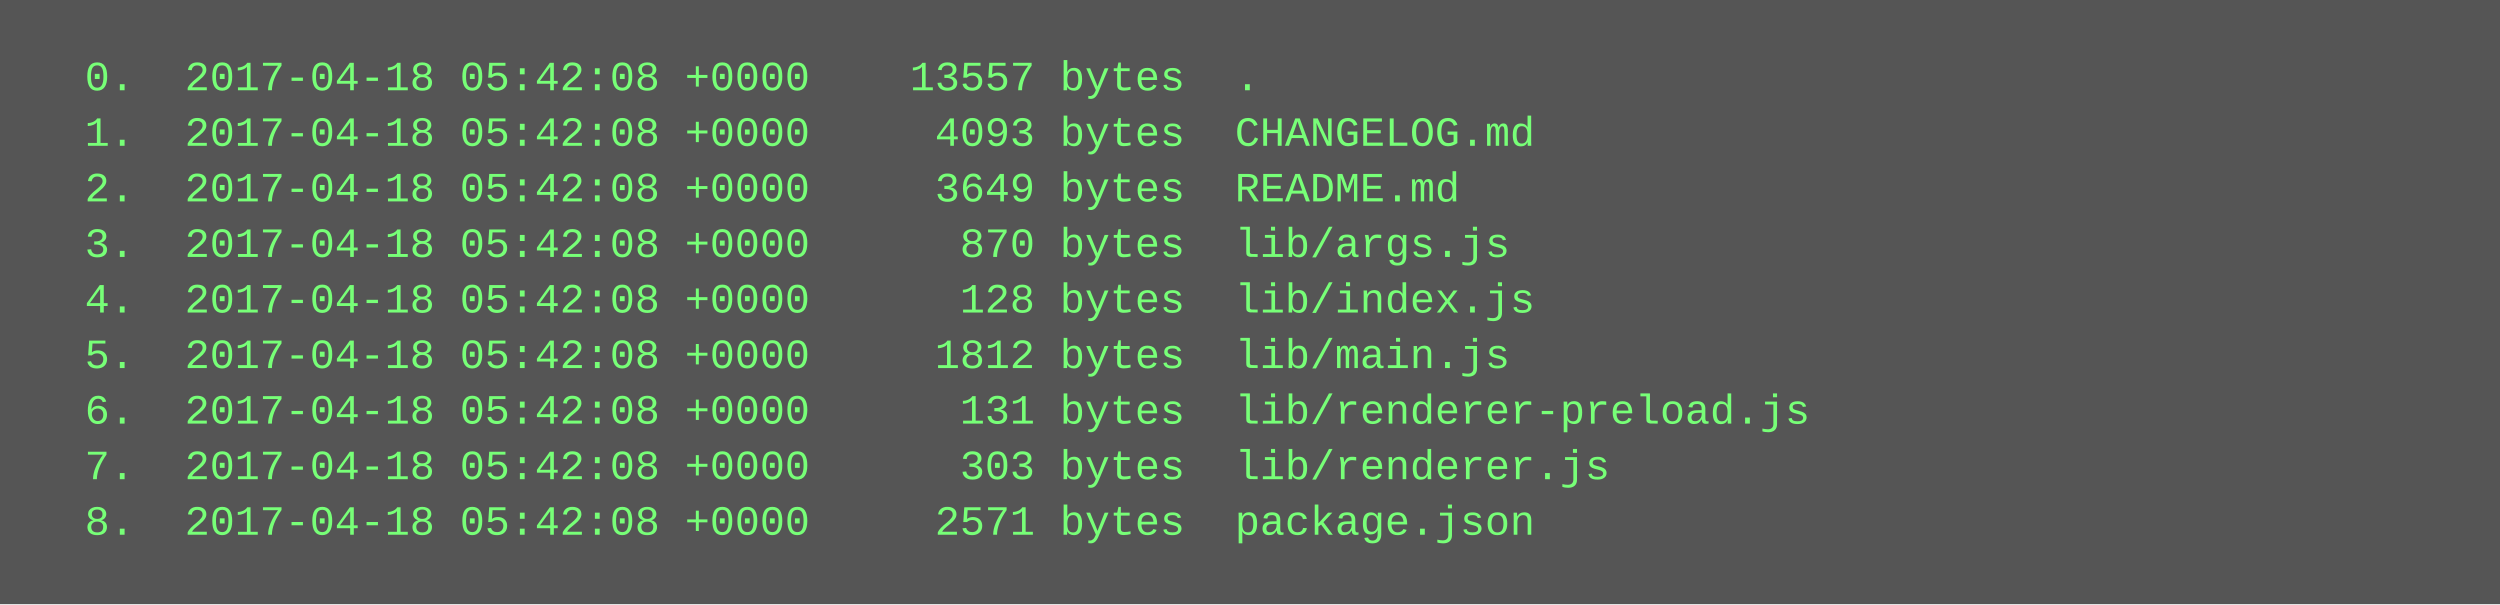
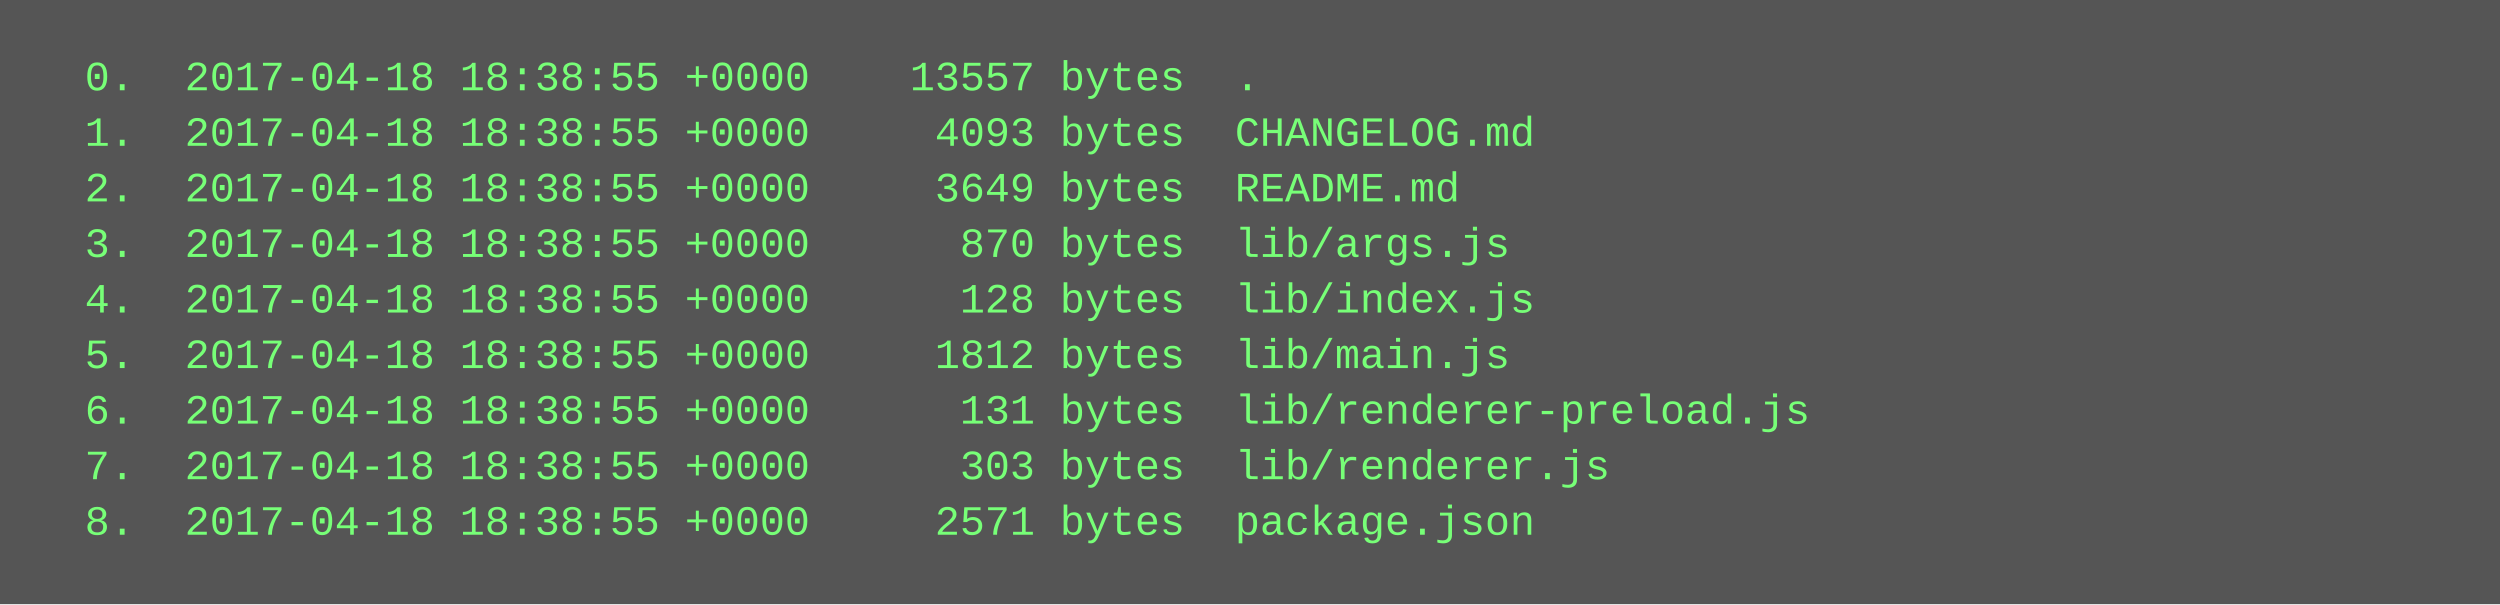
<svg xmlns="http://www.w3.org/2000/svg" height="174" width="720">
  <rect height="174" fill="#555" width="720" />
  <text fill="#7f7" font-family="Courier New" font-size="12" xml:space="preserve">
-     <tspan x="10" y="26">  0.  2017-04-18 05:42:08 +0000    13557 bytes  .</tspan>
-     <tspan x="10" y="42">  1.  2017-04-18 05:42:08 +0000     4093 bytes  CHANGELOG.md</tspan>
-     <tspan x="10" y="58">  2.  2017-04-18 05:42:08 +0000     3649 bytes  README.md</tspan>
-     <tspan x="10" y="74">  3.  2017-04-18 05:42:08 +0000      870 bytes  lib/args.js</tspan>
-     <tspan x="10" y="90">  4.  2017-04-18 05:42:08 +0000      128 bytes  lib/index.js</tspan>
-     <tspan x="10" y="106">  5.  2017-04-18 05:42:08 +0000     1812 bytes  lib/main.js</tspan>
-     <tspan x="10" y="122">  6.  2017-04-18 05:42:08 +0000      131 bytes  lib/renderer-preload.js</tspan>
-     <tspan x="10" y="138">  7.  2017-04-18 05:42:08 +0000      303 bytes  lib/renderer.js</tspan>
-     <tspan x="10" y="154">  8.  2017-04-18 05:42:08 +0000     2571 bytes  package.json</tspan>
+     <tspan x="10" y="26">  0.  2017-04-18 18:38:55 +0000    13557 bytes  .</tspan>
+     <tspan x="10" y="42">  1.  2017-04-18 18:38:55 +0000     4093 bytes  CHANGELOG.md</tspan>
+     <tspan x="10" y="58">  2.  2017-04-18 18:38:55 +0000     3649 bytes  README.md</tspan>
+     <tspan x="10" y="74">  3.  2017-04-18 18:38:55 +0000      870 bytes  lib/args.js</tspan>
+     <tspan x="10" y="90">  4.  2017-04-18 18:38:55 +0000      128 bytes  lib/index.js</tspan>
+     <tspan x="10" y="106">  5.  2017-04-18 18:38:55 +0000     1812 bytes  lib/main.js</tspan>
+     <tspan x="10" y="122">  6.  2017-04-18 18:38:55 +0000      131 bytes  lib/renderer-preload.js</tspan>
+     <tspan x="10" y="138">  7.  2017-04-18 18:38:55 +0000      303 bytes  lib/renderer.js</tspan>
+     <tspan x="10" y="154">  8.  2017-04-18 18:38:55 +0000     2571 bytes  package.json</tspan>
  </text>
</svg>
